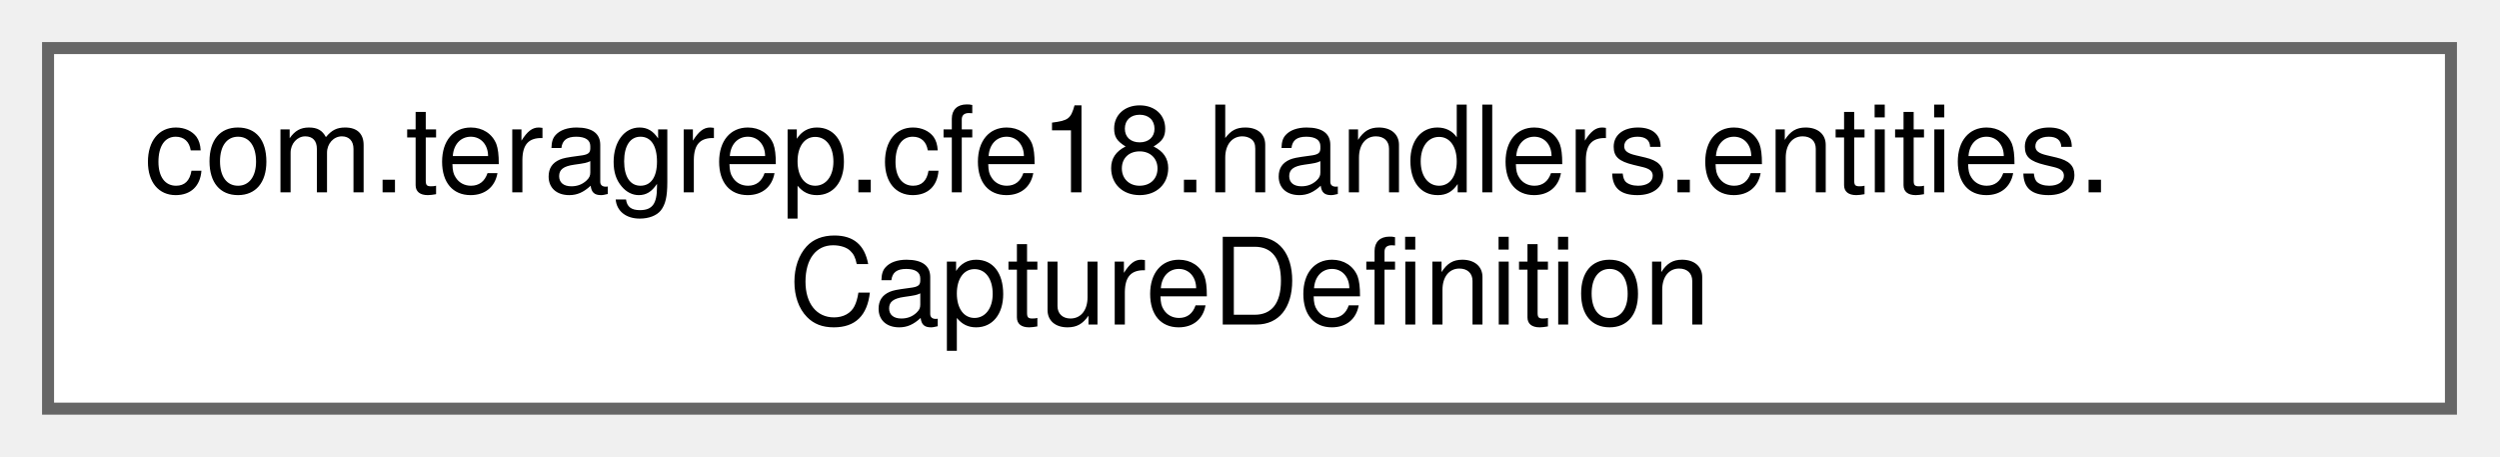
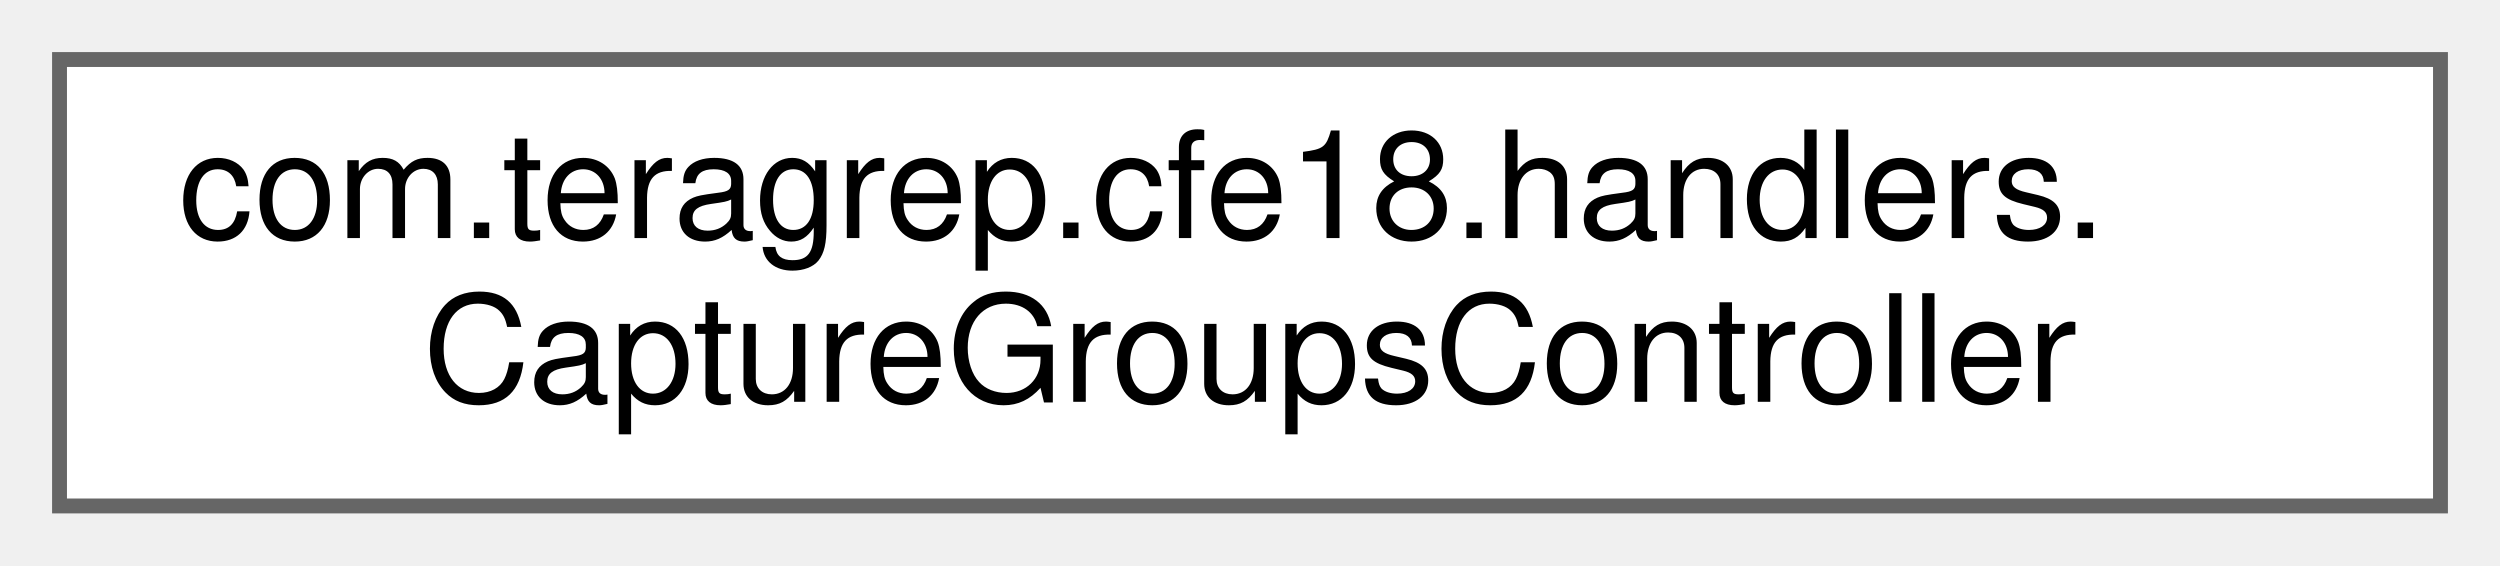
- <svg xmlns="http://www.w3.org/2000/svg" xmlns:xlink="http://www.w3.org/1999/xlink" width="208pt" height="38pt" viewBox="0.00 0.00 208.00 38.00">
+ <svg xmlns="http://www.w3.org/2000/svg" xmlns:xlink="http://www.w3.org/1999/xlink" width="168pt" height="38pt" viewBox="0.00 0.00 168.00 38.00">
  <g id="graph0" class="graph" transform="scale(1 1) rotate(0) translate(4 34)">
    <g id="Node000000" class="node">
      <g id="a_Node000000">
-         <a xlink:href="classcom_1_1teragrep_1_1cfe18_1_1handlers_1_1entities_1_1CaptureDefinition.html" target="_top" xlink:title=" ">
-           <polygon fill="white" stroke="#666666" points="200,-30 0,-30 0,0 200,0 200,-30" />
-           <text text-anchor="start" x="8" y="-18" font-family="Helvetica,sans-Serif" font-size="10.00">com.teragrep.cfe18.handlers.entities.</text>
-           <text text-anchor="middle" x="100" y="-7" font-family="Helvetica,sans-Serif" font-size="10.00">CaptureDefinition</text>
+         <a xlink:href="classcom_1_1teragrep_1_1cfe18_1_1handlers_1_1CaptureGroupsController.html" target="_top" xlink:title=" ">
+           <polygon fill="white" stroke="#666666" points="160,-30 0,-30 0,0 160,0 160,-30" />
+           <text text-anchor="start" x="8" y="-18" font-family="Helvetica,sans-Serif" font-size="10.00">com.teragrep.cfe18.handlers.</text>
+           <text text-anchor="middle" x="80" y="-7" font-family="Helvetica,sans-Serif" font-size="10.00">CaptureGroupsController</text>
        </a>
      </g>
    </g>
  </g>
</svg>
